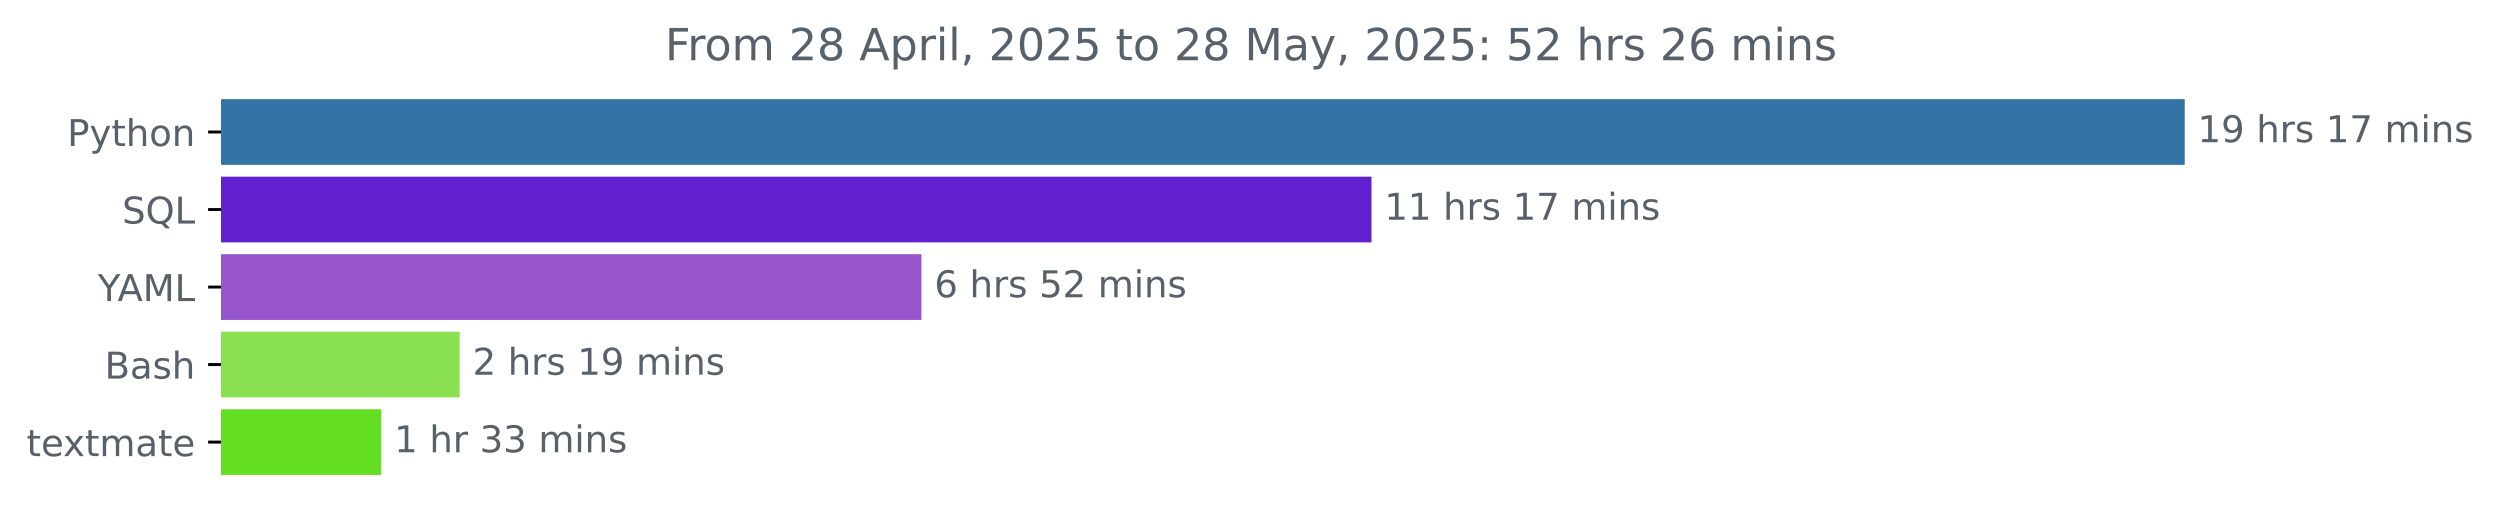
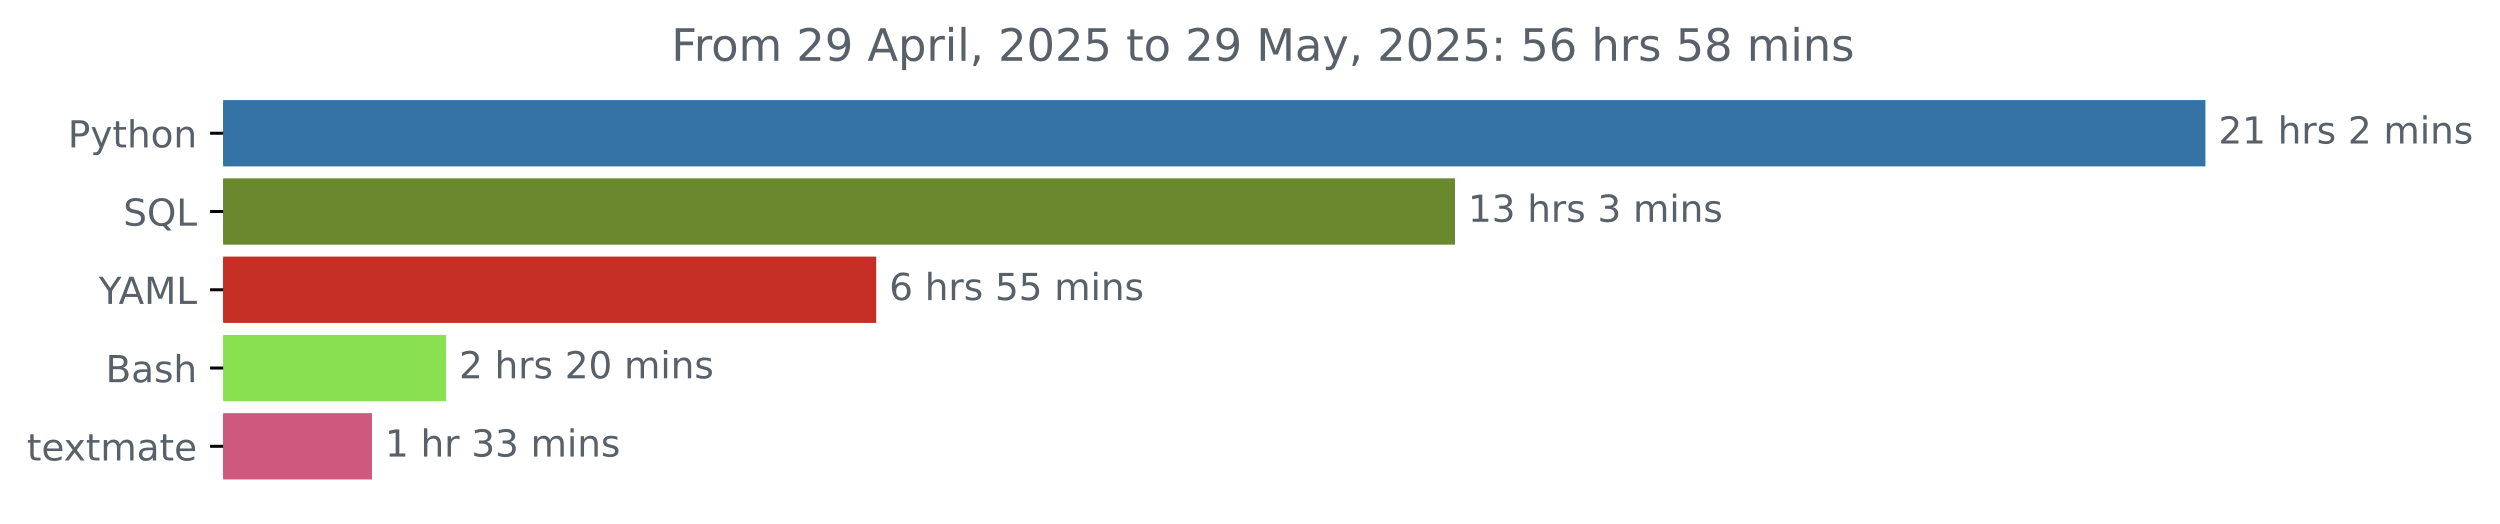
- <svg xmlns="http://www.w3.org/2000/svg" xmlns:xlink="http://www.w3.org/1999/xlink" width="677.216pt" height="140.398pt" viewBox="0 0 677.216 140.398" version="1.1">
+ <svg xmlns="http://www.w3.org/2000/svg" xmlns:xlink="http://www.w3.org/1999/xlink" width="670.854pt" height="140.398pt" viewBox="0 0 670.854 140.398" version="1.1">
  <defs>
    <style type="text/css">*{stroke-linejoin: round; stroke-linecap: butt}</style>
  </defs>
  <g id="figure_1">
    <g id="patch_1">
-       <path d="M 0 140.398  L 677.216 140.398  L 677.216 0  L 0 0  L 0 140.398  z " style="fill: none" />
+       <path d="M 0 140.398  L 670.854 140.398  L 670.854 0  L 0 0  L 0 140.398  z " style="fill: none" />
    </g>
    <g id="axes_1">
      <g id="patch_2">
-         <path d="M 59.88 27.358  L 591.308 27.358  L 591.308 44.158  L 59.88 44.158  z " clip-path="url(#p6a43b8d91f)" style="fill: #3572a5; stroke: #3572a5; stroke-linejoin: miter" />
+         <path d="M 59.88 27.358  L 591.308 27.358  L 591.308 44.158  L 59.88 44.158  z " clip-path="url(#p1d173e8162)" style="fill: #3572a5; stroke: #3572a5; stroke-linejoin: miter" />
      </g>
      <g id="patch_3">
-         <path d="M 59.88 48.358  L 371.023 48.358  L 371.023 65.158  L 59.88 65.158  z " clip-path="url(#p6a43b8d91f)" style="fill: #6121d1; stroke: #6121d1; stroke-linejoin: miter" />
+         <path d="M 59.88 48.358  L 389.935 48.358  L 389.935 65.158  L 59.88 65.158  z " clip-path="url(#p1d173e8162)" style="fill: #6a882e; stroke: #6a882e; stroke-linejoin: miter" />
      </g>
      <g id="patch_4">
-         <path d="M 59.88 69.358  L 249.108 69.358  L 249.108 86.158  L 59.88 86.158  z " clip-path="url(#p6a43b8d91f)" style="fill: #9655ca; stroke: #9655ca; stroke-linejoin: miter" />
+         <path d="M 59.88 69.358  L 234.624 69.358  L 234.624 86.158  L 59.88 86.158  z " clip-path="url(#p1d173e8162)" style="fill: #c52e25; stroke: #c52e25; stroke-linejoin: miter" />
      </g>
      <g id="patch_5">
-         <path d="M 59.88 90.358  L 124.015 90.358  L 124.015 107.158  L 59.88 107.158  z " clip-path="url(#p6a43b8d91f)" style="fill: #89e051; stroke: #89e051; stroke-linejoin: miter" />
+         <path d="M 59.88 90.358  L 119.183 90.358  L 119.183 107.158  L 59.88 107.158  z " clip-path="url(#p1d173e8162)" style="fill: #89e051; stroke: #89e051; stroke-linejoin: miter" />
      </g>
      <g id="patch_6">
-         <path d="M 59.88 111.358  L 102.781 111.358  L 102.781 128.158  L 59.88 128.158  z " clip-path="url(#p6a43b8d91f)" style="fill: #63de23; stroke: #63de23; stroke-linejoin: miter" />
+         <path d="M 59.88 111.358  L 99.319 111.358  L 99.319 128.158  L 59.88 128.158  z " clip-path="url(#p1d173e8162)" style="fill: #cf597e; stroke: #cf597e; stroke-linejoin: miter" />
      </g>
      <g id="matplotlib.axis_1" />
      <g id="matplotlib.axis_2">
        <g id="ytick_1">
          <g id="line2d_1">
            <defs>
-               <path id="m5d6eb2e7d1" d="M 0 0  L -3.5 0  " style="stroke: #000000; stroke-width: 0.8" />
+               <path id="mc9b8858e74" d="M 0 0  L -3.5 0  " style="stroke: #000000; stroke-width: 0.8" />
            </defs>
            <g>
-               <use xlink:href="#m5d6eb2e7d1" x="59.88" y="35.758" style="stroke: #000000; stroke-width: 0.8" />
+               <use xlink:href="#mc9b8858e74" x="59.88" y="35.758" style="stroke: #000000; stroke-width: 0.8" />
            </g>
          </g>
          <g id="text_1">
            <g style="fill: #586069" transform="translate(18.21719 39.55734) scale(0.1 -0.1)">
              <defs>
                <path id="DejaVuSans-50" d="M 1259 4147  L 1259 2394  L 2053 2394  Q 2494 2394 2734 2622  Q 2975 2850 2975 3272  Q 2975 3691 2734 3919  Q 2494 4147 2053 4147  L 1259 4147  z M 628 4666  L 2053 4666  Q 2838 4666 3239 4311  Q 3641 3956 3641 3272  Q 3641 2581 3239 2228  Q 2838 1875 2053 1875  L 1259 1875  L 1259 0  L 628 0  L 628 4666  z " transform="scale(0.015625)" />
                <path id="DejaVuSans-79" d="M 2059 -325  Q 1816 -950 1584 -1140  Q 1353 -1331 966 -1331  L 506 -1331  L 506 -850  L 844 -850  Q 1081 -850 1212 -737  Q 1344 -625 1503 -206  L 1606 56  L 191 3500  L 800 3500  L 1894 763  L 2988 3500  L 3597 3500  L 2059 -325  z " transform="scale(0.015625)" />
                <path id="DejaVuSans-74" d="M 1172 4494  L 1172 3500  L 2356 3500  L 2356 3053  L 1172 3053  L 1172 1153  Q 1172 725 1289 603  Q 1406 481 1766 481  L 2356 481  L 2356 0  L 1766 0  Q 1100 0 847 248  Q 594 497 594 1153  L 594 3053  L 172 3053  L 172 3500  L 594 3500  L 594 4494  L 1172 4494  z " transform="scale(0.015625)" />
                <path id="DejaVuSans-68" d="M 3513 2113  L 3513 0  L 2938 0  L 2938 2094  Q 2938 2591 2744 2837  Q 2550 3084 2163 3084  Q 1697 3084 1428 2787  Q 1159 2491 1159 1978  L 1159 0  L 581 0  L 581 4863  L 1159 4863  L 1159 2956  Q 1366 3272 1645 3428  Q 1925 3584 2291 3584  Q 2894 3584 3203 3211  Q 3513 2838 3513 2113  z " transform="scale(0.015625)" />
                <path id="DejaVuSans-6f" d="M 1959 3097  Q 1497 3097 1228 2736  Q 959 2375 959 1747  Q 959 1119 1226 758  Q 1494 397 1959 397  Q 2419 397 2687 759  Q 2956 1122 2956 1747  Q 2956 2369 2687 2733  Q 2419 3097 1959 3097  z M 1959 3584  Q 2709 3584 3137 3096  Q 3566 2609 3566 1747  Q 3566 888 3137 398  Q 2709 -91 1959 -91  Q 1206 -91 779 398  Q 353 888 353 1747  Q 353 2609 779 3096  Q 1206 3584 1959 3584  z " transform="scale(0.015625)" />
                <path id="DejaVuSans-6e" d="M 3513 2113  L 3513 0  L 2938 0  L 2938 2094  Q 2938 2591 2744 2837  Q 2550 3084 2163 3084  Q 1697 3084 1428 2787  Q 1159 2491 1159 1978  L 1159 0  L 581 0  L 581 3500  L 1159 3500  L 1159 2956  Q 1366 3272 1645 3428  Q 1925 3584 2291 3584  Q 2894 3584 3203 3211  Q 3513 2838 3513 2113  z " transform="scale(0.015625)" />
              </defs>
              <use xlink:href="#DejaVuSans-50" />
              <use xlink:href="#DejaVuSans-79" x="60.303" />
              <use xlink:href="#DejaVuSans-74" x="119.482" />
              <use xlink:href="#DejaVuSans-68" x="158.691" />
              <use xlink:href="#DejaVuSans-6f" x="222.07" />
              <use xlink:href="#DejaVuSans-6e" x="283.252" />
            </g>
          </g>
        </g>
        <g id="ytick_2">
          <g id="line2d_2">
            <g>
-               <use xlink:href="#m5d6eb2e7d1" x="59.88" y="56.758" style="stroke: #000000; stroke-width: 0.8" />
+               <use xlink:href="#mc9b8858e74" x="59.88" y="56.758" style="stroke: #000000; stroke-width: 0.8" />
            </g>
          </g>
          <g id="text_2">
            <g style="fill: #586069" transform="translate(33.0875 60.55734) scale(0.1 -0.1)">
              <defs>
                <path id="DejaVuSans-53" d="M 3425 4513  L 3425 3897  Q 3066 4069 2747 4153  Q 2428 4238 2131 4238  Q 1616 4238 1336 4038  Q 1056 3838 1056 3469  Q 1056 3159 1242 3001  Q 1428 2844 1947 2747  L 2328 2669  Q 3034 2534 3370 2195  Q 3706 1856 3706 1288  Q 3706 609 3251 259  Q 2797 -91 1919 -91  Q 1588 -91 1214 -16  Q 841 59 441 206  L 441 856  Q 825 641 1194 531  Q 1563 422 1919 422  Q 2459 422 2753 634  Q 3047 847 3047 1241  Q 3047 1584 2836 1778  Q 2625 1972 2144 2069  L 1759 2144  Q 1053 2284 737 2584  Q 422 2884 422 3419  Q 422 4038 858 4394  Q 1294 4750 2059 4750  Q 2388 4750 2728 4690  Q 3069 4631 3425 4513  z " transform="scale(0.015625)" />
                <path id="DejaVuSans-51" d="M 2522 4238  Q 1834 4238 1429 3725  Q 1025 3213 1025 2328  Q 1025 1447 1429 934  Q 1834 422 2522 422  Q 3209 422 3611 934  Q 4013 1447 4013 2328  Q 4013 3213 3611 3725  Q 3209 4238 2522 4238  z M 3406 84  L 4238 -825  L 3475 -825  L 2784 -78  Q 2681 -84 2626 -87  Q 2572 -91 2522 -91  Q 1538 -91 948 567  Q 359 1225 359 2328  Q 359 3434 948 4092  Q 1538 4750 2522 4750  Q 3503 4750 4090 4092  Q 4678 3434 4678 2328  Q 4678 1516 4351 937  Q 4025 359 3406 84  z " transform="scale(0.015625)" />
                <path id="DejaVuSans-4c" d="M 628 4666  L 1259 4666  L 1259 531  L 3531 531  L 3531 0  L 628 0  L 628 4666  z " transform="scale(0.015625)" />
              </defs>
              <use xlink:href="#DejaVuSans-53" />
              <use xlink:href="#DejaVuSans-51" x="63.477" />
              <use xlink:href="#DejaVuSans-4c" x="142.188" />
            </g>
          </g>
        </g>
        <g id="ytick_3">
          <g id="line2d_3">
            <g>
-               <use xlink:href="#m5d6eb2e7d1" x="59.88" y="77.758" style="stroke: #000000; stroke-width: 0.8" />
+               <use xlink:href="#mc9b8858e74" x="59.88" y="77.758" style="stroke: #000000; stroke-width: 0.8" />
            </g>
          </g>
          <g id="text_3">
            <g style="fill: #586069" transform="translate(26.50625 81.55734) scale(0.1 -0.1)">
              <defs>
                <path id="DejaVuSans-59" d="M -13 4666  L 666 4666  L 1959 2747  L 3244 4666  L 3922 4666  L 2272 2222  L 2272 0  L 1638 0  L 1638 2222  L -13 4666  z " transform="scale(0.015625)" />
                <path id="DejaVuSans-41" d="M 2188 4044  L 1331 1722  L 3047 1722  L 2188 4044  z M 1831 4666  L 2547 4666  L 4325 0  L 3669 0  L 3244 1197  L 1141 1197  L 716 0  L 50 0  L 1831 4666  z " transform="scale(0.015625)" />
                <path id="DejaVuSans-4d" d="M 628 4666  L 1569 4666  L 2759 1491  L 3956 4666  L 4897 4666  L 4897 0  L 4281 0  L 4281 4097  L 3078 897  L 2444 897  L 1241 4097  L 1241 0  L 628 0  L 628 4666  z " transform="scale(0.015625)" />
              </defs>
              <use xlink:href="#DejaVuSans-59" />
              <use xlink:href="#DejaVuSans-41" x="53.334" />
              <use xlink:href="#DejaVuSans-4d" x="121.742" />
              <use xlink:href="#DejaVuSans-4c" x="208.021" />
            </g>
          </g>
        </g>
        <g id="ytick_4">
          <g id="line2d_4">
            <g>
-               <use xlink:href="#m5d6eb2e7d1" x="59.88" y="98.758" style="stroke: #000000; stroke-width: 0.8" />
+               <use xlink:href="#mc9b8858e74" x="59.88" y="98.758" style="stroke: #000000; stroke-width: 0.8" />
            </g>
          </g>
          <g id="text_4">
            <g style="fill: #586069" transform="translate(28.34375 102.5573) scale(0.1 -0.1)">
              <defs>
                <path id="DejaVuSans-42" d="M 1259 2228  L 1259 519  L 2272 519  Q 2781 519 3026 730  Q 3272 941 3272 1375  Q 3272 1813 3026 2020  Q 2781 2228 2272 2228  L 1259 2228  z M 1259 4147  L 1259 2741  L 2194 2741  Q 2656 2741 2882 2914  Q 3109 3088 3109 3444  Q 3109 3797 2882 3972  Q 2656 4147 2194 4147  L 1259 4147  z M 628 4666  L 2241 4666  Q 2963 4666 3353 4366  Q 3744 4066 3744 3513  Q 3744 3084 3544 2831  Q 3344 2578 2956 2516  Q 3422 2416 3680 2098  Q 3938 1781 3938 1306  Q 3938 681 3513 340  Q 3088 0 2303 0  L 628 0  L 628 4666  z " transform="scale(0.015625)" />
                <path id="DejaVuSans-61" d="M 2194 1759  Q 1497 1759 1228 1600  Q 959 1441 959 1056  Q 959 750 1161 570  Q 1363 391 1709 391  Q 2188 391 2477 730  Q 2766 1069 2766 1631  L 2766 1759  L 2194 1759  z M 3341 1997  L 3341 0  L 2766 0  L 2766 531  Q 2569 213 2275 61  Q 1981 -91 1556 -91  Q 1019 -91 701 211  Q 384 513 384 1019  Q 384 1609 779 1909  Q 1175 2209 1959 2209  L 2766 2209  L 2766 2266  Q 2766 2663 2505 2880  Q 2244 3097 1772 3097  Q 1472 3097 1187 3025  Q 903 2953 641 2809  L 641 3341  Q 956 3463 1253 3523  Q 1550 3584 1831 3584  Q 2591 3584 2966 3190  Q 3341 2797 3341 1997  z " transform="scale(0.015625)" />
                <path id="DejaVuSans-73" d="M 2834 3397  L 2834 2853  Q 2591 2978 2328 3040  Q 2066 3103 1784 3103  Q 1356 3103 1142 2972  Q 928 2841 928 2578  Q 928 2378 1081 2264  Q 1234 2150 1697 2047  L 1894 2003  Q 2506 1872 2764 1633  Q 3022 1394 3022 966  Q 3022 478 2636 193  Q 2250 -91 1575 -91  Q 1294 -91 989 -36  Q 684 19 347 128  L 347 722  Q 666 556 975 473  Q 1284 391 1588 391  Q 1994 391 2212 530  Q 2431 669 2431 922  Q 2431 1156 2273 1281  Q 2116 1406 1581 1522  L 1381 1569  Q 847 1681 609 1914  Q 372 2147 372 2553  Q 372 3047 722 3315  Q 1072 3584 1716 3584  Q 2034 3584 2315 3537  Q 2597 3491 2834 3397  z " transform="scale(0.015625)" />
              </defs>
              <use xlink:href="#DejaVuSans-42" />
              <use xlink:href="#DejaVuSans-61" x="68.604" />
              <use xlink:href="#DejaVuSans-73" x="129.883" />
              <use xlink:href="#DejaVuSans-68" x="181.982" />
            </g>
          </g>
        </g>
        <g id="ytick_5">
          <g id="line2d_5">
            <g>
-               <use xlink:href="#m5d6eb2e7d1" x="59.88" y="119.758" style="stroke: #000000; stroke-width: 0.8" />
+               <use xlink:href="#mc9b8858e74" x="59.88" y="119.758" style="stroke: #000000; stroke-width: 0.8" />
            </g>
          </g>
          <g id="text_5">
            <g style="fill: #586069" transform="translate(7.2 123.5573) scale(0.1 -0.1)">
              <defs>
                <path id="DejaVuSans-65" d="M 3597 1894  L 3597 1613  L 953 1613  Q 991 1019 1311 708  Q 1631 397 2203 397  Q 2534 397 2845 478  Q 3156 559 3463 722  L 3463 178  Q 3153 47 2828 -22  Q 2503 -91 2169 -91  Q 1331 -91 842 396  Q 353 884 353 1716  Q 353 2575 817 3079  Q 1281 3584 2069 3584  Q 2775 3584 3186 3129  Q 3597 2675 3597 1894  z M 3022 2063  Q 3016 2534 2758 2815  Q 2500 3097 2075 3097  Q 1594 3097 1305 2825  Q 1016 2553 972 2059  L 3022 2063  z " transform="scale(0.015625)" />
                <path id="DejaVuSans-78" d="M 3513 3500  L 2247 1797  L 3578 0  L 2900 0  L 1881 1375  L 863 0  L 184 0  L 1544 1831  L 300 3500  L 978 3500  L 1906 2253  L 2834 3500  L 3513 3500  z " transform="scale(0.015625)" />
                <path id="DejaVuSans-6d" d="M 3328 2828  Q 3544 3216 3844 3400  Q 4144 3584 4550 3584  Q 5097 3584 5394 3201  Q 5691 2819 5691 2113  L 5691 0  L 5113 0  L 5113 2094  Q 5113 2597 4934 2840  Q 4756 3084 4391 3084  Q 3944 3084 3684 2787  Q 3425 2491 3425 1978  L 3425 0  L 2847 0  L 2847 2094  Q 2847 2600 2669 2842  Q 2491 3084 2119 3084  Q 1678 3084 1418 2786  Q 1159 2488 1159 1978  L 1159 0  L 581 0  L 581 3500  L 1159 3500  L 1159 2956  Q 1356 3278 1631 3431  Q 1906 3584 2284 3584  Q 2666 3584 2933 3390  Q 3200 3197 3328 2828  z " transform="scale(0.015625)" />
              </defs>
              <use xlink:href="#DejaVuSans-74" />
              <use xlink:href="#DejaVuSans-65" x="39.209" />
              <use xlink:href="#DejaVuSans-78" x="98.982" />
              <use xlink:href="#DejaVuSans-74" x="158.162" />
              <use xlink:href="#DejaVuSans-6d" x="197.371" />
              <use xlink:href="#DejaVuSans-61" x="294.783" />
              <use xlink:href="#DejaVuSans-74" x="356.062" />
              <use xlink:href="#DejaVuSans-65" x="395.271" />
            </g>
          </g>
        </g>
      </g>
      <g id="text_6">
        <g style="fill: #586069" transform="translate(595.3083 38.5175) scale(0.1 -0.1)">
          <defs>
+             <path id="DejaVuSans-32" d="M 1228 531  L 3431 531  L 3431 0  L 469 0  L 469 531  Q 828 903 1448 1529  Q 2069 2156 2228 2338  Q 2531 2678 2651 2914  Q 2772 3150 2772 3378  Q 2772 3750 2511 3984  Q 2250 4219 1831 4219  Q 1534 4219 1204 4116  Q 875 4013 500 3803  L 500 4441  Q 881 4594 1212 4672  Q 1544 4750 1819 4750  Q 2544 4750 2975 4387  Q 3406 4025 3406 3419  Q 3406 3131 3298 2873  Q 3191 2616 2906 2266  Q 2828 2175 2409 1742  Q 1991 1309 1228 531  z " transform="scale(0.015625)" />
            <path id="DejaVuSans-31" d="M 794 531  L 1825 531  L 1825 4091  L 703 3866  L 703 4441  L 1819 4666  L 2450 4666  L 2450 531  L 3481 531  L 3481 0  L 794 0  L 794 531  z " transform="scale(0.015625)" />
-             <path id="DejaVuSans-39" d="M 703 97  L 703 672  Q 941 559 1184 500  Q 1428 441 1663 441  Q 2288 441 2617 861  Q 2947 1281 2994 2138  Q 2813 1869 2534 1725  Q 2256 1581 1919 1581  Q 1219 1581 811 2004  Q 403 2428 403 3163  Q 403 3881 828 4315  Q 1253 4750 1959 4750  Q 2769 4750 3195 4129  Q 3622 3509 3622 2328  Q 3622 1225 3098 567  Q 2575 -91 1691 -91  Q 1453 -91 1209 -44  Q 966 3 703 97  z M 1959 2075  Q 2384 2075 2632 2365  Q 2881 2656 2881 3163  Q 2881 3666 2632 3958  Q 2384 4250 1959 4250  Q 1534 4250 1286 3958  Q 1038 3666 1038 3163  Q 1038 2656 1286 2365  Q 1534 2075 1959 2075  z " transform="scale(0.015625)" />
            <path id="DejaVuSans-20" transform="scale(0.015625)" />
            <path id="DejaVuSans-72" d="M 2631 2963  Q 2534 3019 2420 3045  Q 2306 3072 2169 3072  Q 1681 3072 1420 2755  Q 1159 2438 1159 1844  L 1159 0  L 581 0  L 581 3500  L 1159 3500  L 1159 2956  Q 1341 3275 1631 3429  Q 1922 3584 2338 3584  Q 2397 3584 2469 3576  Q 2541 3569 2628 3553  L 2631 2963  z " transform="scale(0.015625)" />
-             <path id="DejaVuSans-37" d="M 525 4666  L 3525 4666  L 3525 4397  L 1831 0  L 1172 0  L 2766 4134  L 525 4134  L 525 4666  z " transform="scale(0.015625)" />
            <path id="DejaVuSans-69" d="M 603 3500  L 1178 3500  L 1178 0  L 603 0  L 603 3500  z M 603 4863  L 1178 4863  L 1178 4134  L 603 4134  L 603 4863  z " transform="scale(0.015625)" />
          </defs>
-           <use xlink:href="#DejaVuSans-31" />
-           <use xlink:href="#DejaVuSans-39" x="63.623" />
-           <use xlink:href="#DejaVuSans-20" x="127.246" />
-           <use xlink:href="#DejaVuSans-68" x="159.033" />
-           <use xlink:href="#DejaVuSans-72" x="222.412" />
-           <use xlink:href="#DejaVuSans-73" x="263.525" />
-           <use xlink:href="#DejaVuSans-20" x="315.625" />
-           <use xlink:href="#DejaVuSans-31" x="347.412" />
-           <use xlink:href="#DejaVuSans-37" x="411.035" />
-           <use xlink:href="#DejaVuSans-20" x="474.658" />
-           <use xlink:href="#DejaVuSans-6d" x="506.445" />
-           <use xlink:href="#DejaVuSans-69" x="603.857" />
-           <use xlink:href="#DejaVuSans-6e" x="631.641" />
-           <use xlink:href="#DejaVuSans-73" x="695.02" />
-         </g>
-       </g>
-       <g id="text_7">
-         <g style="fill: #586069" transform="translate(375.0232 59.5175) scale(0.1 -0.1)">
-           <use xlink:href="#DejaVuSans-31" />
+           <use xlink:href="#DejaVuSans-32" />
          <use xlink:href="#DejaVuSans-31" x="63.623" />
          <use xlink:href="#DejaVuSans-20" x="127.246" />
          <use xlink:href="#DejaVuSans-68" x="159.033" />
          <use xlink:href="#DejaVuSans-72" x="222.412" />
          <use xlink:href="#DejaVuSans-73" x="263.525" />
          <use xlink:href="#DejaVuSans-20" x="315.625" />
-           <use xlink:href="#DejaVuSans-31" x="347.412" />
-           <use xlink:href="#DejaVuSans-37" x="411.035" />
-           <use xlink:href="#DejaVuSans-20" x="474.658" />
-           <use xlink:href="#DejaVuSans-6d" x="506.445" />
-           <use xlink:href="#DejaVuSans-69" x="603.857" />
-           <use xlink:href="#DejaVuSans-6e" x="631.641" />
-           <use xlink:href="#DejaVuSans-73" x="695.02" />
+           <use xlink:href="#DejaVuSans-32" x="347.412" />
+           <use xlink:href="#DejaVuSans-20" x="411.035" />
+           <use xlink:href="#DejaVuSans-6d" x="442.822" />
+           <use xlink:href="#DejaVuSans-69" x="540.234" />
+           <use xlink:href="#DejaVuSans-6e" x="568.018" />
+           <use xlink:href="#DejaVuSans-73" x="631.396" />
+         </g>
+       </g>
+       <g id="text_7">
+         <g style="fill: #586069" transform="translate(393.9354 59.5175) scale(0.1 -0.1)">
+           <defs>
+             <path id="DejaVuSans-33" d="M 2597 2516  Q 3050 2419 3304 2112  Q 3559 1806 3559 1356  Q 3559 666 3084 287  Q 2609 -91 1734 -91  Q 1441 -91 1130 -33  Q 819 25 488 141  L 488 750  Q 750 597 1062 519  Q 1375 441 1716 441  Q 2309 441 2620 675  Q 2931 909 2931 1356  Q 2931 1769 2642 2001  Q 2353 2234 1838 2234  L 1294 2234  L 1294 2753  L 1863 2753  Q 2328 2753 2575 2939  Q 2822 3125 2822 3475  Q 2822 3834 2567 4026  Q 2313 4219 1838 4219  Q 1578 4219 1281 4162  Q 984 4106 628 3988  L 628 4550  Q 988 4650 1302 4700  Q 1616 4750 1894 4750  Q 2613 4750 3031 4423  Q 3450 4097 3450 3541  Q 3450 3153 3228 2886  Q 3006 2619 2597 2516  z " transform="scale(0.015625)" />
+           </defs>
+           <use xlink:href="#DejaVuSans-31" />
+           <use xlink:href="#DejaVuSans-33" x="63.623" />
+           <use xlink:href="#DejaVuSans-20" x="127.246" />
+           <use xlink:href="#DejaVuSans-68" x="159.033" />
+           <use xlink:href="#DejaVuSans-72" x="222.412" />
+           <use xlink:href="#DejaVuSans-73" x="263.525" />
+           <use xlink:href="#DejaVuSans-20" x="315.625" />
+           <use xlink:href="#DejaVuSans-33" x="347.412" />
+           <use xlink:href="#DejaVuSans-20" x="411.035" />
+           <use xlink:href="#DejaVuSans-6d" x="442.822" />
+           <use xlink:href="#DejaVuSans-69" x="540.234" />
+           <use xlink:href="#DejaVuSans-6e" x="568.018" />
+           <use xlink:href="#DejaVuSans-73" x="631.396" />
        </g>
      </g>
      <g id="text_8">
-         <g style="fill: #586069" transform="translate(253.1081 80.5175) scale(0.1 -0.1)">
+         <g style="fill: #586069" transform="translate(238.6235 80.5175) scale(0.1 -0.1)">
          <defs>
            <path id="DejaVuSans-36" d="M 2113 2584  Q 1688 2584 1439 2293  Q 1191 2003 1191 1497  Q 1191 994 1439 701  Q 1688 409 2113 409  Q 2538 409 2786 701  Q 3034 994 3034 1497  Q 3034 2003 2786 2293  Q 2538 2584 2113 2584  z M 3366 4563  L 3366 3988  Q 3128 4100 2886 4159  Q 2644 4219 2406 4219  Q 1781 4219 1451 3797  Q 1122 3375 1075 2522  Q 1259 2794 1537 2939  Q 1816 3084 2150 3084  Q 2853 3084 3261 2657  Q 3669 2231 3669 1497  Q 3669 778 3244 343  Q 2819 -91 2113 -91  Q 1303 -91 875 529  Q 447 1150 447 2328  Q 447 3434 972 4092  Q 1497 4750 2381 4750  Q 2619 4750 2861 4703  Q 3103 4656 3366 4563  z " transform="scale(0.015625)" />
            <path id="DejaVuSans-35" d="M 691 4666  L 3169 4666  L 3169 4134  L 1269 4134  L 1269 2991  Q 1406 3038 1543 3061  Q 1681 3084 1819 3084  Q 2600 3084 3056 2656  Q 3513 2228 3513 1497  Q 3513 744 3044 326  Q 2575 -91 1722 -91  Q 1428 -91 1123 -41  Q 819 9 494 109  L 494 744  Q 775 591 1075 516  Q 1375 441 1709 441  Q 2250 441 2565 725  Q 2881 1009 2881 1497  Q 2881 1984 2565 2268  Q 2250 2553 1709 2553  Q 1456 2553 1204 2497  Q 953 2441 691 2322  L 691 4666  z " transform="scale(0.015625)" />
-             <path id="DejaVuSans-32" d="M 1228 531  L 3431 531  L 3431 0  L 469 0  L 469 531  Q 828 903 1448 1529  Q 2069 2156 2228 2338  Q 2531 2678 2651 2914  Q 2772 3150 2772 3378  Q 2772 3750 2511 3984  Q 2250 4219 1831 4219  Q 1534 4219 1204 4116  Q 875 4013 500 3803  L 500 4441  Q 881 4594 1212 4672  Q 1544 4750 1819 4750  Q 2544 4750 2975 4387  Q 3406 4025 3406 3419  Q 3406 3131 3298 2873  Q 3191 2616 2906 2266  Q 2828 2175 2409 1742  Q 1991 1309 1228 531  z " transform="scale(0.015625)" />
          </defs>
          <use xlink:href="#DejaVuSans-36" />
          <use xlink:href="#DejaVuSans-20" x="63.623" />
          <use xlink:href="#DejaVuSans-68" x="95.41" />
          <use xlink:href="#DejaVuSans-72" x="158.789" />
          <use xlink:href="#DejaVuSans-73" x="199.902" />
          <use xlink:href="#DejaVuSans-20" x="252.002" />
          <use xlink:href="#DejaVuSans-35" x="283.789" />
-           <use xlink:href="#DejaVuSans-32" x="347.412" />
+           <use xlink:href="#DejaVuSans-35" x="347.412" />
          <use xlink:href="#DejaVuSans-20" x="411.035" />
          <use xlink:href="#DejaVuSans-6d" x="442.822" />
          <use xlink:href="#DejaVuSans-69" x="540.234" />
          <use xlink:href="#DejaVuSans-6e" x="568.018" />
          <use xlink:href="#DejaVuSans-73" x="631.396" />
        </g>
      </g>
      <g id="text_9">
-         <g style="fill: #586069" transform="translate(128.0151 101.5175) scale(0.1 -0.1)">
+         <g style="fill: #586069" transform="translate(123.1832 101.5175) scale(0.1 -0.1)">
+           <defs>
+             <path id="DejaVuSans-30" d="M 2034 4250  Q 1547 4250 1301 3770  Q 1056 3291 1056 2328  Q 1056 1369 1301 889  Q 1547 409 2034 409  Q 2525 409 2770 889  Q 3016 1369 3016 2328  Q 3016 3291 2770 3770  Q 2525 4250 2034 4250  z M 2034 4750  Q 2819 4750 3233 4129  Q 3647 3509 3647 2328  Q 3647 1150 3233 529  Q 2819 -91 2034 -91  Q 1250 -91 836 529  Q 422 1150 422 2328  Q 422 3509 836 4129  Q 1250 4750 2034 4750  z " transform="scale(0.015625)" />
+           </defs>
          <use xlink:href="#DejaVuSans-32" />
          <use xlink:href="#DejaVuSans-20" x="63.623" />
          <use xlink:href="#DejaVuSans-68" x="95.41" />
          <use xlink:href="#DejaVuSans-72" x="158.789" />
          <use xlink:href="#DejaVuSans-73" x="199.902" />
          <use xlink:href="#DejaVuSans-20" x="252.002" />
-           <use xlink:href="#DejaVuSans-31" x="283.789" />
-           <use xlink:href="#DejaVuSans-39" x="347.412" />
+           <use xlink:href="#DejaVuSans-32" x="283.789" />
+           <use xlink:href="#DejaVuSans-30" x="347.412" />
          <use xlink:href="#DejaVuSans-20" x="411.035" />
          <use xlink:href="#DejaVuSans-6d" x="442.822" />
          <use xlink:href="#DejaVuSans-69" x="540.234" />
          <use xlink:href="#DejaVuSans-6e" x="568.018" />
          <use xlink:href="#DejaVuSans-73" x="631.396" />
        </g>
      </g>
      <g id="text_10">
-         <g style="fill: #586069" transform="translate(106.7811 122.5175) scale(0.1 -0.1)">
-           <defs>
-             <path id="DejaVuSans-33" d="M 2597 2516  Q 3050 2419 3304 2112  Q 3559 1806 3559 1356  Q 3559 666 3084 287  Q 2609 -91 1734 -91  Q 1441 -91 1130 -33  Q 819 25 488 141  L 488 750  Q 750 597 1062 519  Q 1375 441 1716 441  Q 2309 441 2620 675  Q 2931 909 2931 1356  Q 2931 1769 2642 2001  Q 2353 2234 1838 2234  L 1294 2234  L 1294 2753  L 1863 2753  Q 2328 2753 2575 2939  Q 2822 3125 2822 3475  Q 2822 3834 2567 4026  Q 2313 4219 1838 4219  Q 1578 4219 1281 4162  Q 984 4106 628 3988  L 628 4550  Q 988 4650 1302 4700  Q 1616 4750 1894 4750  Q 2613 4750 3031 4423  Q 3450 4097 3450 3541  Q 3450 3153 3228 2886  Q 3006 2619 2597 2516  z " transform="scale(0.015625)" />
-           </defs>
+         <g style="fill: #586069" transform="translate(103.3194 122.5175) scale(0.1 -0.1)">
          <use xlink:href="#DejaVuSans-31" />
          <use xlink:href="#DejaVuSans-20" x="63.623" />
          <use xlink:href="#DejaVuSans-68" x="95.41" />
          <use xlink:href="#DejaVuSans-72" x="158.789" />
          <use xlink:href="#DejaVuSans-20" x="199.902" />
          <use xlink:href="#DejaVuSans-33" x="231.689" />
          <use xlink:href="#DejaVuSans-33" x="295.312" />
          <use xlink:href="#DejaVuSans-20" x="358.936" />
          <use xlink:href="#DejaVuSans-6d" x="390.723" />
          <use xlink:href="#DejaVuSans-69" x="488.135" />
          <use xlink:href="#DejaVuSans-6e" x="515.918" />
          <use xlink:href="#DejaVuSans-73" x="579.297" />
        </g>
      </g>
      <g id="text_11">
        <g style="fill: #586069" transform="translate(180.1497 16.31812) scale(0.12 -0.12)">
          <defs>
            <path id="DejaVuSans-46" d="M 628 4666  L 3309 4666  L 3309 4134  L 1259 4134  L 1259 2759  L 3109 2759  L 3109 2228  L 1259 2228  L 1259 0  L 628 0  L 628 4666  z " transform="scale(0.015625)" />
-             <path id="DejaVuSans-38" d="M 2034 2216  Q 1584 2216 1326 1975  Q 1069 1734 1069 1313  Q 1069 891 1326 650  Q 1584 409 2034 409  Q 2484 409 2743 651  Q 3003 894 3003 1313  Q 3003 1734 2745 1975  Q 2488 2216 2034 2216  z M 1403 2484  Q 997 2584 770 2862  Q 544 3141 544 3541  Q 544 4100 942 4425  Q 1341 4750 2034 4750  Q 2731 4750 3128 4425  Q 3525 4100 3525 3541  Q 3525 3141 3298 2862  Q 3072 2584 2669 2484  Q 3125 2378 3379 2068  Q 3634 1759 3634 1313  Q 3634 634 3220 271  Q 2806 -91 2034 -91  Q 1263 -91 848 271  Q 434 634 434 1313  Q 434 1759 690 2068  Q 947 2378 1403 2484  z M 1172 3481  Q 1172 3119 1398 2916  Q 1625 2713 2034 2713  Q 2441 2713 2670 2916  Q 2900 3119 2900 3481  Q 2900 3844 2670 4047  Q 2441 4250 2034 4250  Q 1625 4250 1398 4047  Q 1172 3844 1172 3481  z " transform="scale(0.015625)" />
+             <path id="DejaVuSans-39" d="M 703 97  L 703 672  Q 941 559 1184 500  Q 1428 441 1663 441  Q 2288 441 2617 861  Q 2947 1281 2994 2138  Q 2813 1869 2534 1725  Q 2256 1581 1919 1581  Q 1219 1581 811 2004  Q 403 2428 403 3163  Q 403 3881 828 4315  Q 1253 4750 1959 4750  Q 2769 4750 3195 4129  Q 3622 3509 3622 2328  Q 3622 1225 3098 567  Q 2575 -91 1691 -91  Q 1453 -91 1209 -44  Q 966 3 703 97  z M 1959 2075  Q 2384 2075 2632 2365  Q 2881 2656 2881 3163  Q 2881 3666 2632 3958  Q 2384 4250 1959 4250  Q 1534 4250 1286 3958  Q 1038 3666 1038 3163  Q 1038 2656 1286 2365  Q 1534 2075 1959 2075  z " transform="scale(0.015625)" />
            <path id="DejaVuSans-70" d="M 1159 525  L 1159 -1331  L 581 -1331  L 581 3500  L 1159 3500  L 1159 2969  Q 1341 3281 1617 3432  Q 1894 3584 2278 3584  Q 2916 3584 3314 3078  Q 3713 2572 3713 1747  Q 3713 922 3314 415  Q 2916 -91 2278 -91  Q 1894 -91 1617 61  Q 1341 213 1159 525  z M 3116 1747  Q 3116 2381 2855 2742  Q 2594 3103 2138 3103  Q 1681 3103 1420 2742  Q 1159 2381 1159 1747  Q 1159 1113 1420 752  Q 1681 391 2138 391  Q 2594 391 2855 752  Q 3116 1113 3116 1747  z " transform="scale(0.015625)" />
            <path id="DejaVuSans-6c" d="M 603 4863  L 1178 4863  L 1178 0  L 603 0  L 603 4863  z " transform="scale(0.015625)" />
            <path id="DejaVuSans-2c" d="M 750 794  L 1409 794  L 1409 256  L 897 -744  L 494 -744  L 750 256  L 750 794  z " transform="scale(0.015625)" />
-             <path id="DejaVuSans-30" d="M 2034 4250  Q 1547 4250 1301 3770  Q 1056 3291 1056 2328  Q 1056 1369 1301 889  Q 1547 409 2034 409  Q 2525 409 2770 889  Q 3016 1369 3016 2328  Q 3016 3291 2770 3770  Q 2525 4250 2034 4250  z M 2034 4750  Q 2819 4750 3233 4129  Q 3647 3509 3647 2328  Q 3647 1150 3233 529  Q 2819 -91 2034 -91  Q 1250 -91 836 529  Q 422 1150 422 2328  Q 422 3509 836 4129  Q 1250 4750 2034 4750  z " transform="scale(0.015625)" />
            <path id="DejaVuSans-3a" d="M 750 794  L 1409 794  L 1409 0  L 750 0  L 750 794  z M 750 3309  L 1409 3309  L 1409 2516  L 750 2516  L 750 3309  z " transform="scale(0.015625)" />
+             <path id="DejaVuSans-38" d="M 2034 2216  Q 1584 2216 1326 1975  Q 1069 1734 1069 1313  Q 1069 891 1326 650  Q 1584 409 2034 409  Q 2484 409 2743 651  Q 3003 894 3003 1313  Q 3003 1734 2745 1975  Q 2488 2216 2034 2216  z M 1403 2484  Q 997 2584 770 2862  Q 544 3141 544 3541  Q 544 4100 942 4425  Q 1341 4750 2034 4750  Q 2731 4750 3128 4425  Q 3525 4100 3525 3541  Q 3525 3141 3298 2862  Q 3072 2584 2669 2484  Q 3125 2378 3379 2068  Q 3634 1759 3634 1313  Q 3634 634 3220 271  Q 2806 -91 2034 -91  Q 1263 -91 848 271  Q 434 634 434 1313  Q 434 1759 690 2068  Q 947 2378 1403 2484  z M 1172 3481  Q 1172 3119 1398 2916  Q 1625 2713 2034 2713  Q 2441 2713 2670 2916  Q 2900 3119 2900 3481  Q 2900 3844 2670 4047  Q 2441 4250 2034 4250  Q 1625 4250 1398 4047  Q 1172 3844 1172 3481  z " transform="scale(0.015625)" />
          </defs>
          <use xlink:href="#DejaVuSans-46" />
          <use xlink:href="#DejaVuSans-72" x="50.27" />
          <use xlink:href="#DejaVuSans-6f" x="89.133" />
          <use xlink:href="#DejaVuSans-6d" x="150.314" />
          <use xlink:href="#DejaVuSans-20" x="247.727" />
          <use xlink:href="#DejaVuSans-32" x="279.514" />
-           <use xlink:href="#DejaVuSans-38" x="343.137" />
+           <use xlink:href="#DejaVuSans-39" x="343.137" />
          <use xlink:href="#DejaVuSans-20" x="406.76" />
          <use xlink:href="#DejaVuSans-41" x="438.547" />
          <use xlink:href="#DejaVuSans-70" x="506.955" />
          <use xlink:href="#DejaVuSans-72" x="570.432" />
          <use xlink:href="#DejaVuSans-69" x="611.545" />
          <use xlink:href="#DejaVuSans-6c" x="639.328" />
          <use xlink:href="#DejaVuSans-2c" x="667.111" />
          <use xlink:href="#DejaVuSans-20" x="698.898" />
          <use xlink:href="#DejaVuSans-32" x="730.686" />
          <use xlink:href="#DejaVuSans-30" x="794.309" />
          <use xlink:href="#DejaVuSans-32" x="857.932" />
          <use xlink:href="#DejaVuSans-35" x="921.555" />
          <use xlink:href="#DejaVuSans-20" x="985.178" />
          <use xlink:href="#DejaVuSans-74" x="1016.965" />
          <use xlink:href="#DejaVuSans-6f" x="1056.174" />
          <use xlink:href="#DejaVuSans-20" x="1117.355" />
          <use xlink:href="#DejaVuSans-32" x="1149.143" />
-           <use xlink:href="#DejaVuSans-38" x="1212.766" />
+           <use xlink:href="#DejaVuSans-39" x="1212.766" />
          <use xlink:href="#DejaVuSans-20" x="1276.389" />
          <use xlink:href="#DejaVuSans-4d" x="1308.176" />
          <use xlink:href="#DejaVuSans-61" x="1394.455" />
          <use xlink:href="#DejaVuSans-79" x="1455.734" />
          <use xlink:href="#DejaVuSans-2c" x="1514.914" />
          <use xlink:href="#DejaVuSans-20" x="1546.701" />
          <use xlink:href="#DejaVuSans-32" x="1578.488" />
          <use xlink:href="#DejaVuSans-30" x="1642.111" />
          <use xlink:href="#DejaVuSans-32" x="1705.734" />
          <use xlink:href="#DejaVuSans-35" x="1769.357" />
          <use xlink:href="#DejaVuSans-3a" x="1832.98" />
          <use xlink:href="#DejaVuSans-20" x="1866.672" />
          <use xlink:href="#DejaVuSans-35" x="1898.459" />
-           <use xlink:href="#DejaVuSans-32" x="1962.082" />
+           <use xlink:href="#DejaVuSans-36" x="1962.082" />
          <use xlink:href="#DejaVuSans-20" x="2025.705" />
          <use xlink:href="#DejaVuSans-68" x="2057.492" />
          <use xlink:href="#DejaVuSans-72" x="2120.871" />
          <use xlink:href="#DejaVuSans-73" x="2161.984" />
          <use xlink:href="#DejaVuSans-20" x="2214.084" />
-           <use xlink:href="#DejaVuSans-32" x="2245.871" />
-           <use xlink:href="#DejaVuSans-36" x="2309.494" />
+           <use xlink:href="#DejaVuSans-35" x="2245.871" />
+           <use xlink:href="#DejaVuSans-38" x="2309.494" />
          <use xlink:href="#DejaVuSans-20" x="2373.117" />
          <use xlink:href="#DejaVuSans-6d" x="2404.904" />
          <use xlink:href="#DejaVuSans-69" x="2502.316" />
          <use xlink:href="#DejaVuSans-6e" x="2530.1" />
          <use xlink:href="#DejaVuSans-73" x="2593.479" />
        </g>
      </g>
    </g>
  </g>
  <defs>
-     <clipPath id="p6a43b8d91f">
+     <clipPath id="p1d173e8162">
      <rect x="59.88" y="22.318" width="558" height="110.88" />
    </clipPath>
  </defs>
</svg>
